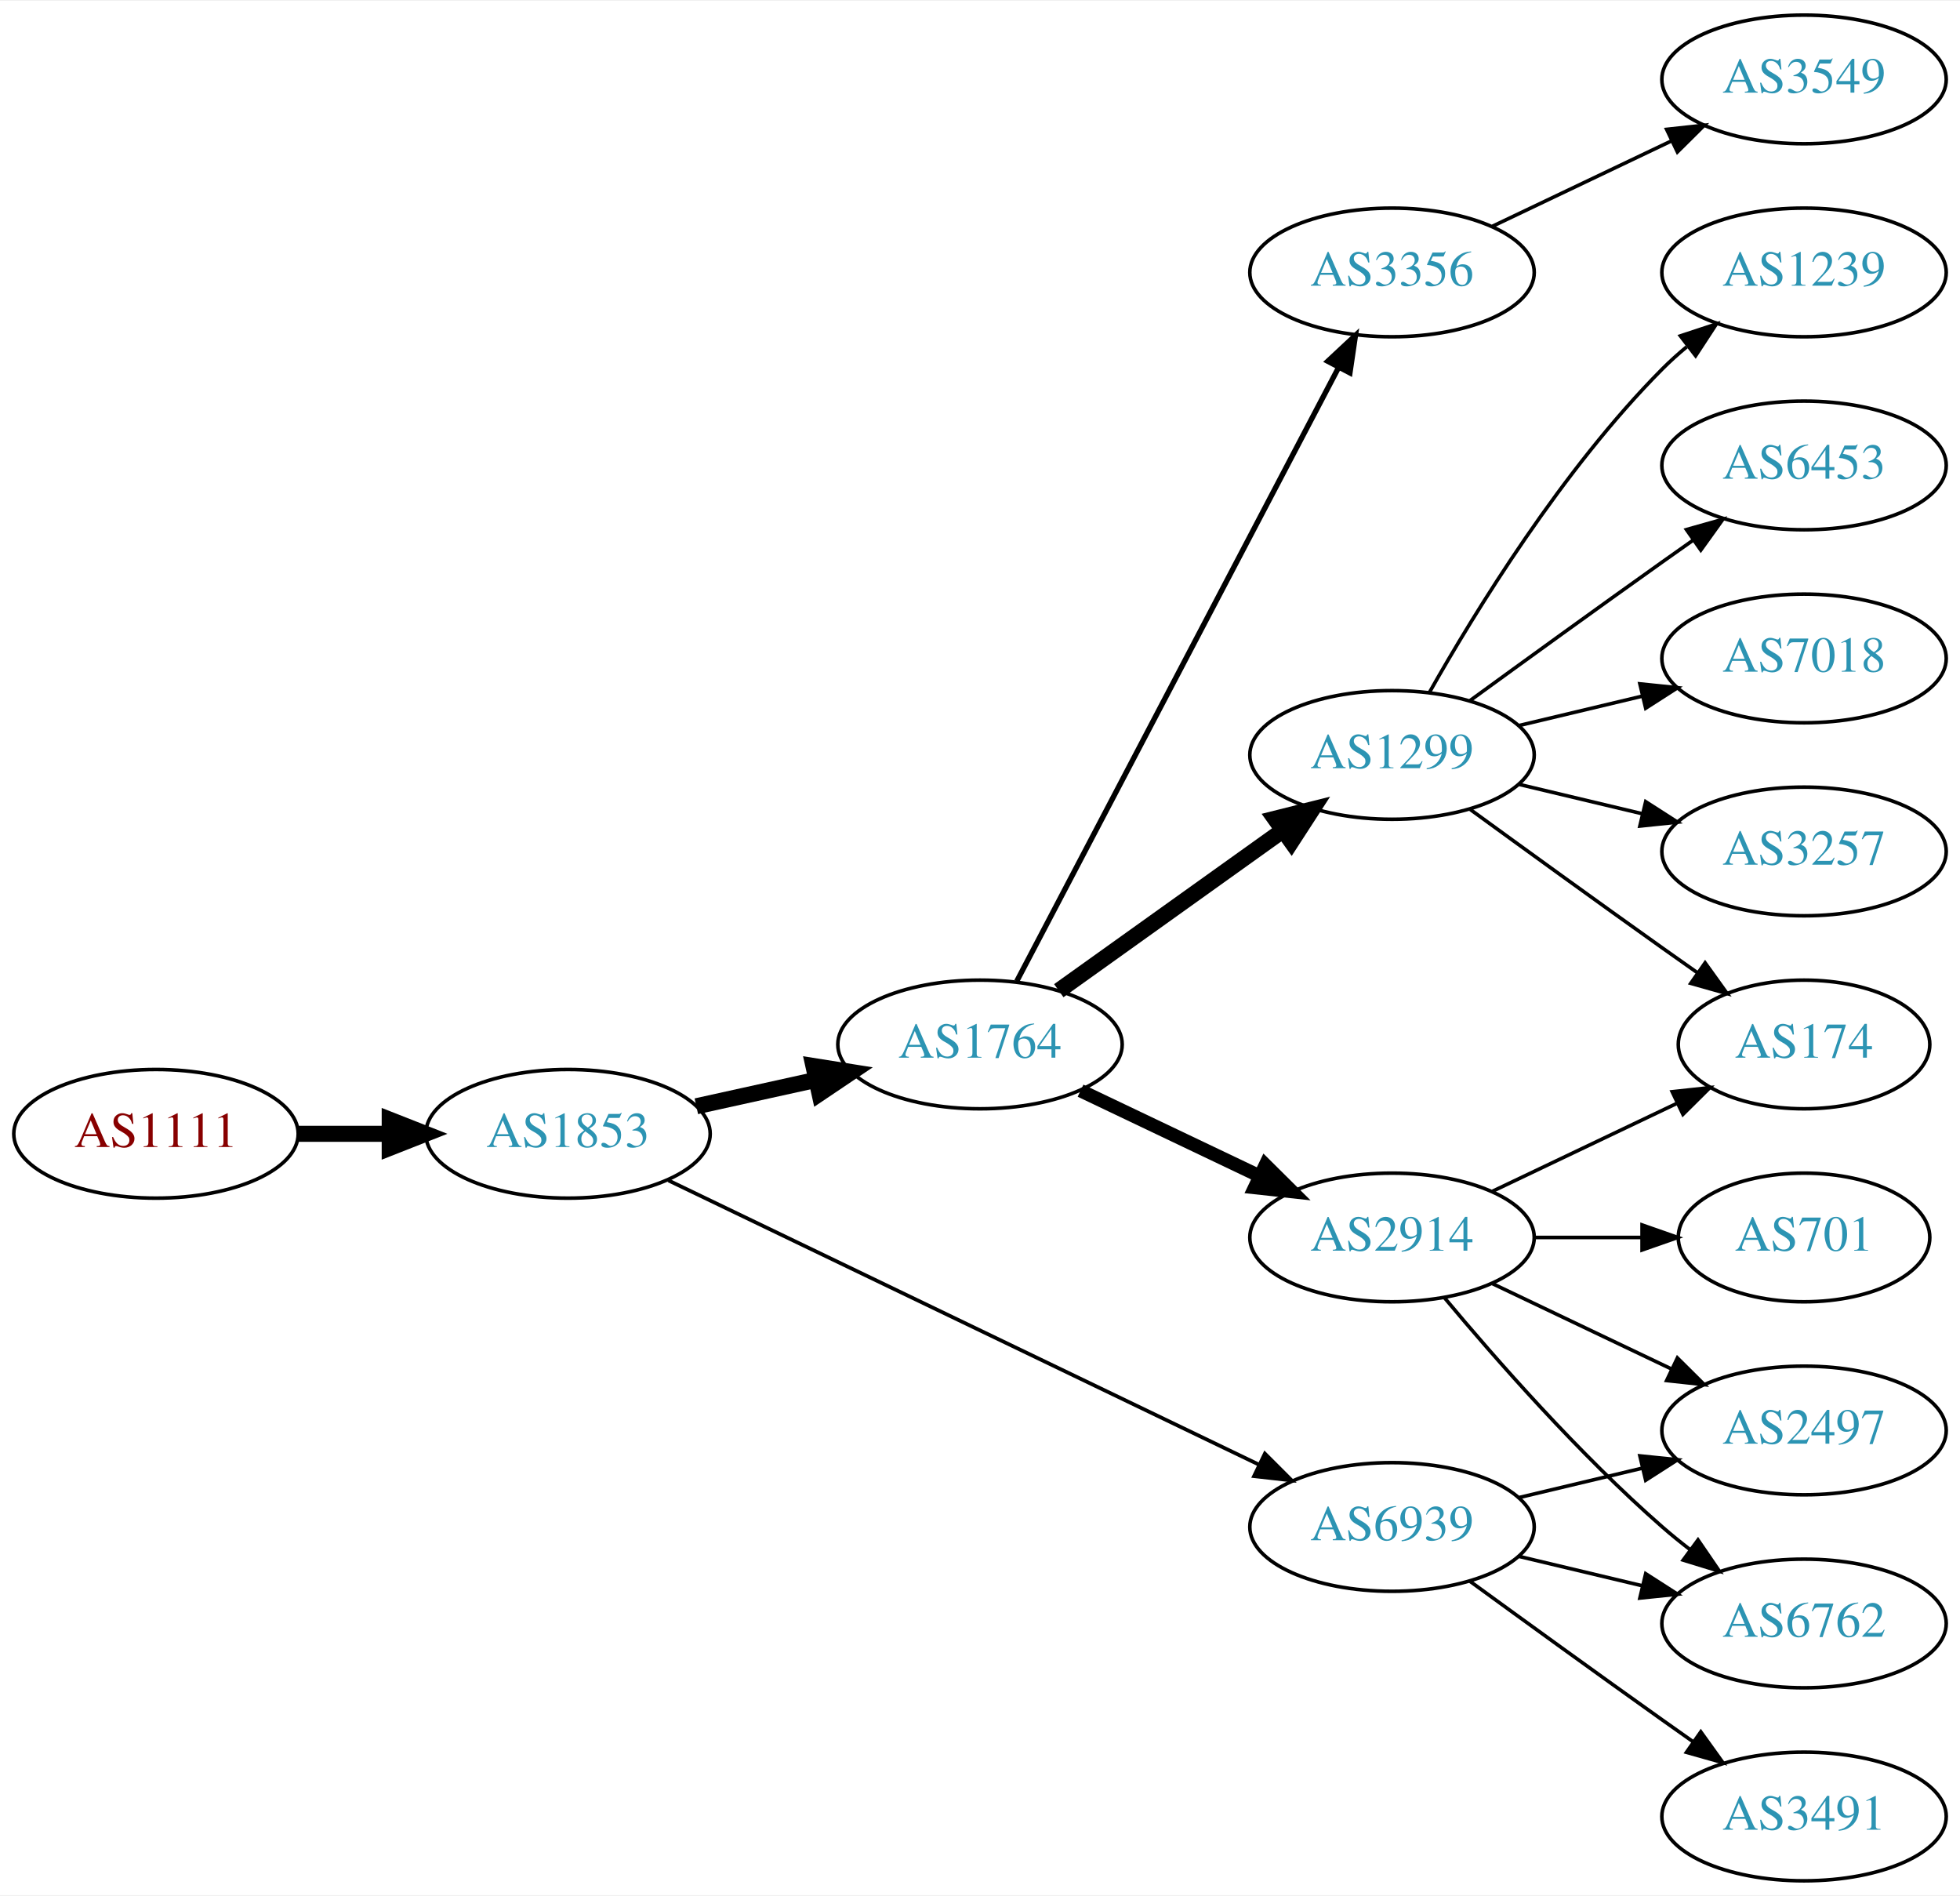
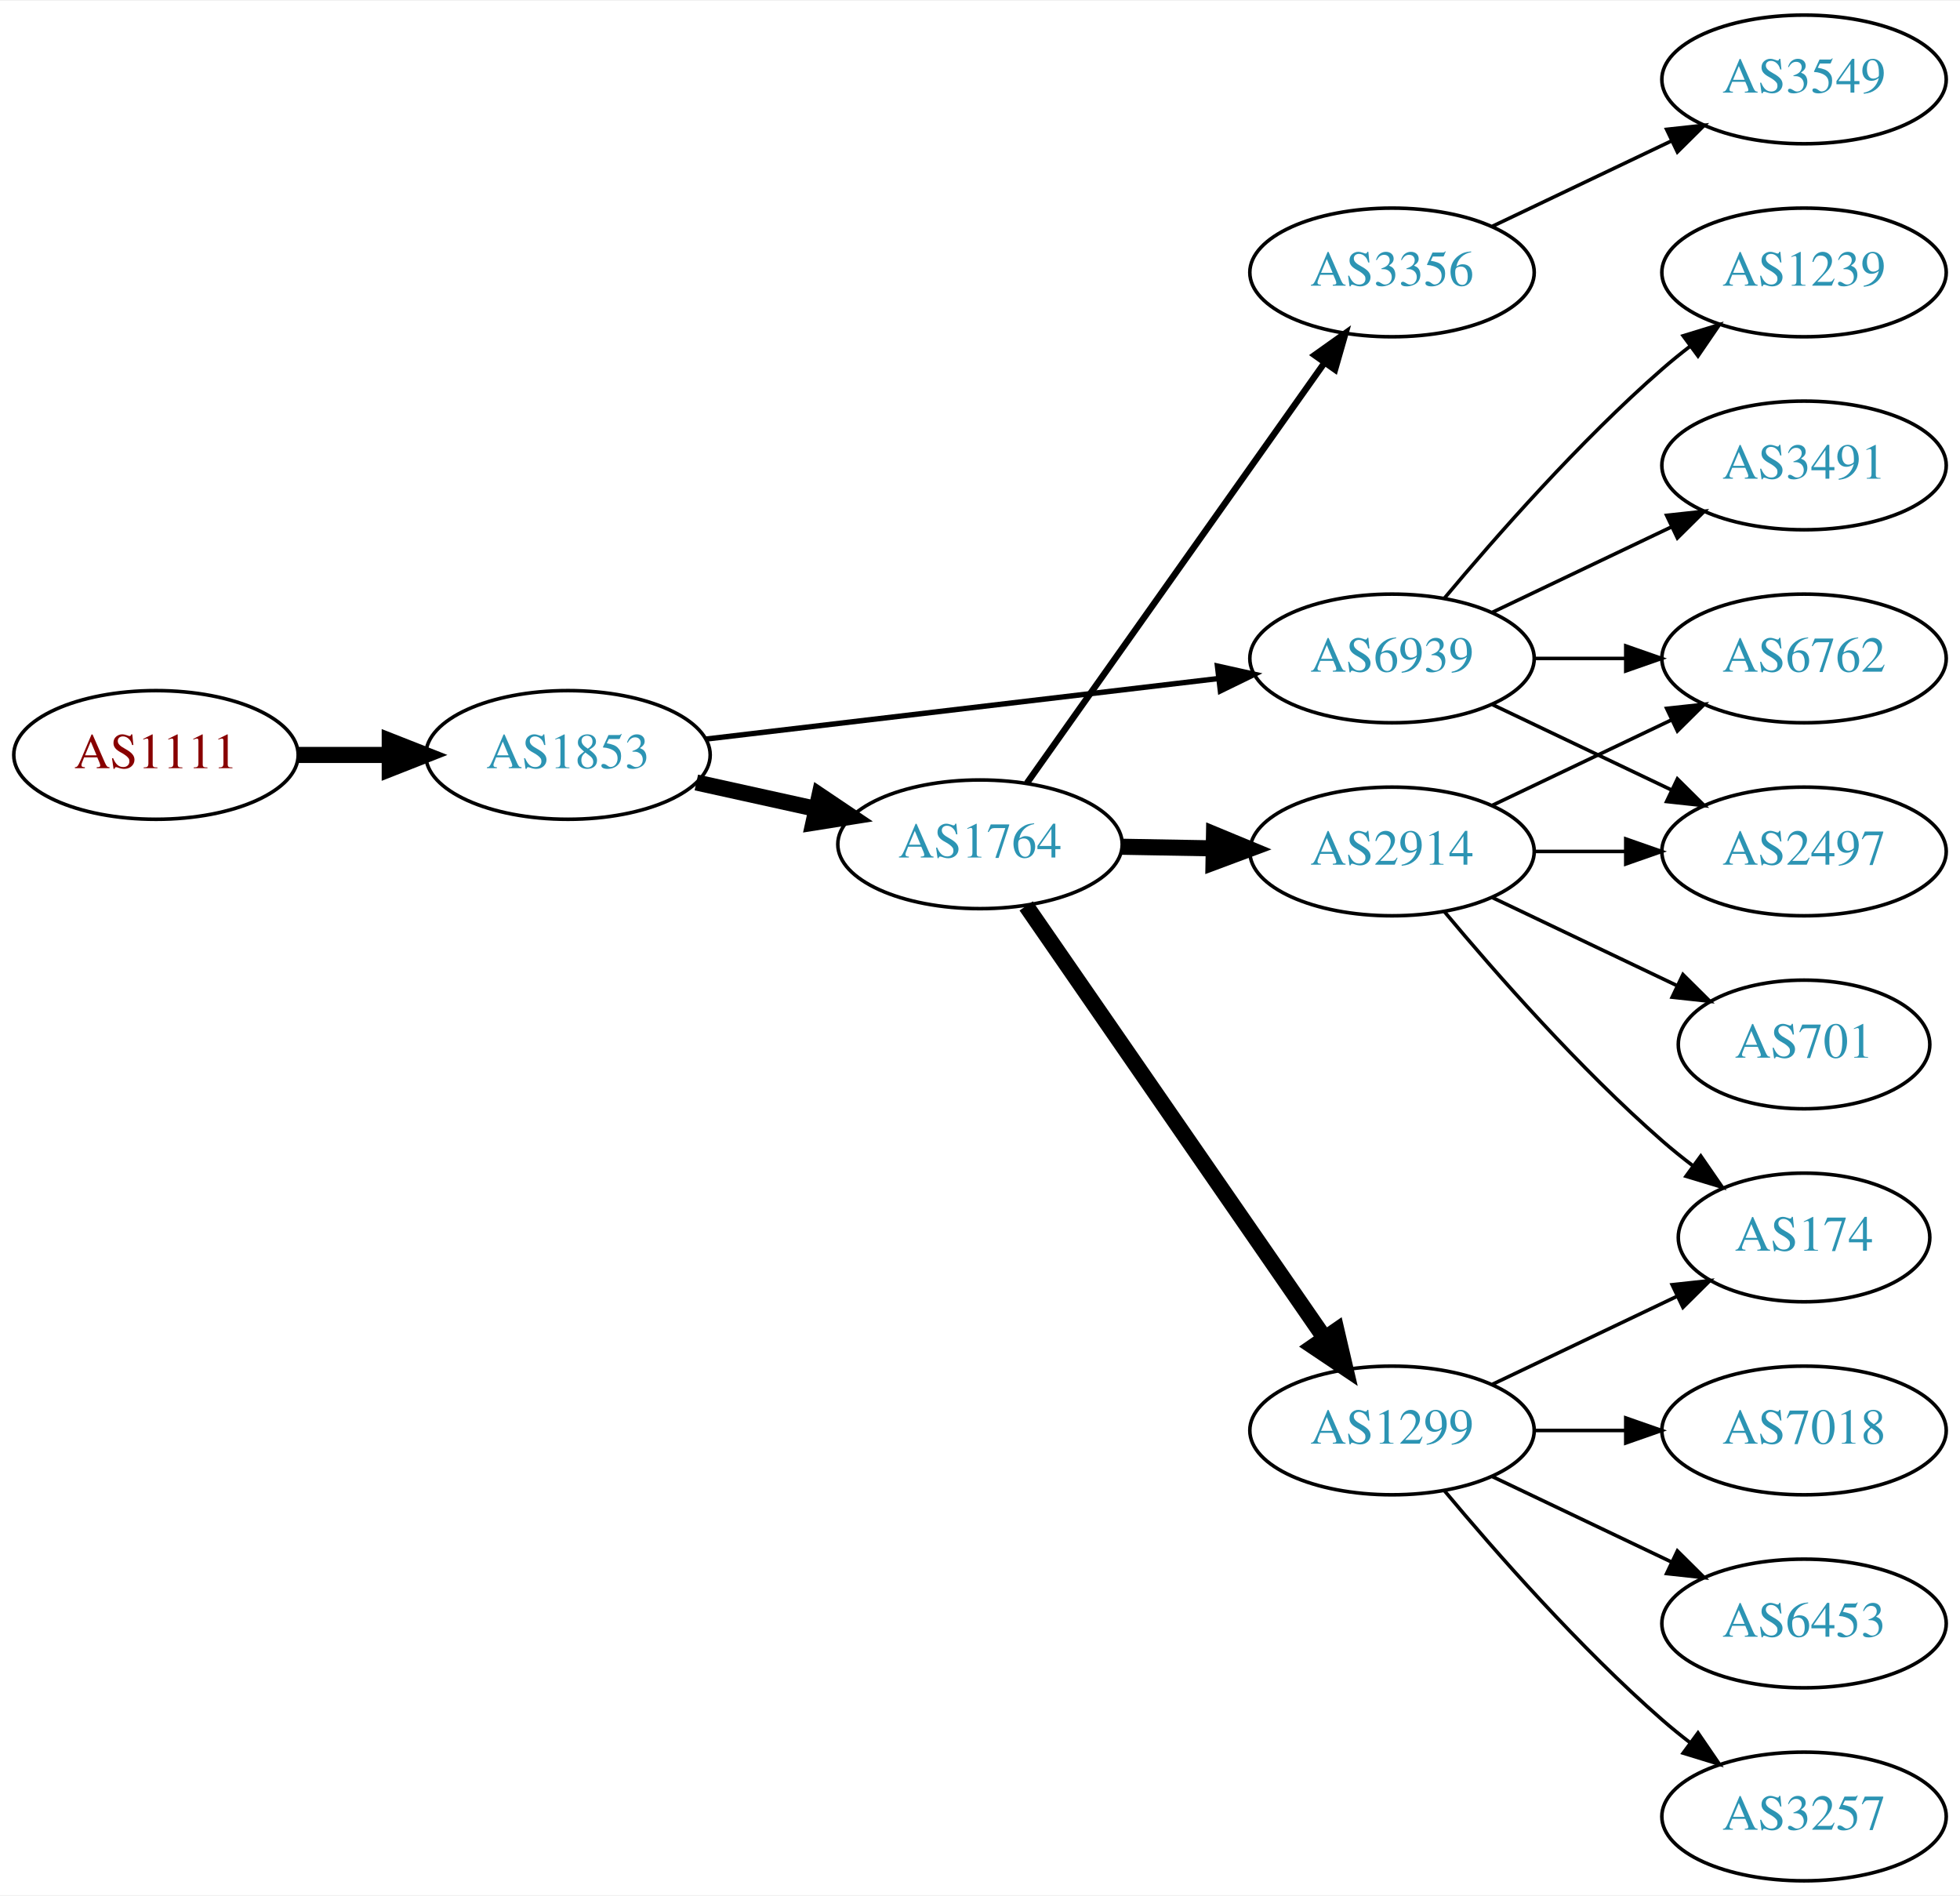
<svg xmlns="http://www.w3.org/2000/svg" xmlns:xlink="http://www.w3.org/1999/xlink" width="548pt" height="530pt" viewBox="0.00 0.00 548.46 530.00">
  <g id="graph0" class="graph" transform="scale(1 1) rotate(0) translate(4 526)">
    <polygon fill="white" stroke="none" points="-4,4 -4,-526 544.465,-526 544.465,4 -4,4" />
    <g id="node1" class="node">
      <g id="a_node1">
        <a xlink:href="/asn/1111" xlink:title="AS1111 ~ University of Klagenfurt [AT]">
-           <ellipse fill="#ffffff" stroke="black" cx="39.647" cy="-209" rx="39.794" ry="18" />
-           <text text-anchor="middle" x="39.647" y="-205.3" font-family="Times,serif" font-size="14.00" fill="#880000">AS1111</text>
+           <ellipse fill="#ffffff" stroke="black" cx="39.647" cy="-315" rx="39.794" ry="18" />
+           <text text-anchor="middle" x="39.647" y="-311.3" font-family="Times,serif" font-size="14.00" fill="#880000">AS1111</text>
        </a>
      </g>
    </g>
    <g id="node2" class="node">
      <g id="a_node2">
        <a xlink:href="/asn/1853" xlink:title="AS1853 ~ ACOnet Backbone [AT]">
-           <ellipse fill="#ffffff" stroke="black" cx="154.939" cy="-209" rx="39.794" ry="18" />
-           <text text-anchor="middle" x="154.939" y="-205.3" font-family="Times,serif" font-size="14.00" fill="#2c94b3">AS1853</text>
+           <ellipse fill="#ffffff" stroke="black" cx="154.939" cy="-315" rx="39.794" ry="18" />
+           <text text-anchor="middle" x="154.939" y="-311.3" font-family="Times,serif" font-size="14.00" fill="#2c94b3">AS1853</text>
        </a>
      </g>
    </g>
    <g id="edge1" class="edge">
-       <path fill="none" stroke="black" stroke-width="4.5" d="M79.319,-209C87.522,-209 96.286,-209 104.818,-209" />
-       <polygon fill="black" stroke="black" stroke-width="4.5" points="105.057,-212.938 115.057,-209 105.057,-205.063 105.057,-212.938" />
+       <path fill="none" stroke="black" stroke-width="4.5" d="M79.319,-315C87.522,-315 96.286,-315 104.818,-315" />
+       <polygon fill="black" stroke="black" stroke-width="4.5" points="105.057,-318.938 115.057,-315 105.057,-311.063 105.057,-318.938" />
    </g>
    <g id="node3" class="node">
      <g id="a_node3">
        <a xlink:href="/asn/1764" xlink:title="AS1764 ~ NEXTLAYER-AS [AT]">
-           <ellipse fill="#ffffff" stroke="black" cx="270.232" cy="-234" rx="39.794" ry="18" />
-           <text text-anchor="middle" x="270.232" y="-230.3" font-family="Times,serif" font-size="14.00" fill="#2c94b3">AS1764</text>
+           <ellipse fill="#ffffff" stroke="black" cx="270.232" cy="-290" rx="39.794" ry="18" />
+           <text text-anchor="middle" x="270.232" y="-286.3" font-family="Times,serif" font-size="14.00" fill="#2c94b3">AS1764</text>
        </a>
      </g>
    </g>
    <g id="edge2" class="edge">
-       <path fill="none" stroke="black" stroke-width="4.5" d="M190.856,-216.705C201.408,-219.033 213.147,-221.624 224.26,-224.076" />
-       <polygon fill="black" stroke="black" stroke-width="4.5" points="223.623,-227.968 234.237,-226.278 225.32,-220.278 223.623,-227.968" />
+       <path fill="none" stroke="black" stroke-width="4.5" d="M190.856,-307.295C201.408,-304.967 213.147,-302.376 224.26,-299.924" />
+       <polygon fill="black" stroke="black" stroke-width="4.5" points="225.32,-303.722 234.237,-297.722 223.623,-296.032 225.32,-303.722" />
    </g>
    <g id="node4" class="node">
      <g id="a_node4">
        <a xlink:href="/asn/6939" xlink:title="AS6939 ~ Hurricane Electric LLC [US]">
-           <ellipse fill="#ffffff" stroke="black" cx="385.525" cy="-99" rx="39.794" ry="18" />
-           <text text-anchor="middle" x="385.525" y="-95.3" font-family="Times,serif" font-size="14.00" fill="#2c94b3">AS6939</text>
+           <ellipse fill="#ffffff" stroke="black" cx="385.525" cy="-342" rx="39.794" ry="18" />
+           <text text-anchor="middle" x="385.525" y="-338.3" font-family="Times,serif" font-size="14.00" fill="#2c94b3">AS6939</text>
        </a>
      </g>
    </g>
    <g id="edge3" class="edge">
-       <path fill="none" stroke="black" stroke-width="1.038" d="M183.059,-195.95C224.131,-176.185 302.18,-138.626 348.145,-116.507" />
-       <polygon fill="black" stroke="black" stroke-width="1.038" points="349.948,-119.524 357.441,-112.033 346.913,-113.216 349.948,-119.524" />
+       <path fill="none" stroke="black" stroke-width="1.5" d="M193.43,-319.428C232.628,-324.058 294.26,-331.338 336.882,-336.373" />
+       <polygon fill="black" stroke="black" stroke-width="1.5" points="336.673,-339.872 347.015,-337.569 337.494,-332.92 336.673,-339.872" />
    </g>
    <g id="node5" class="node">
      <g id="a_node5">
-         <a xlink:href="/asn/1299" xlink:title="AS1299 ~ Telia Carrier [EU]">
-           <ellipse fill="#ffffff" stroke="black" cx="385.525" cy="-315" rx="39.794" ry="18" />
-           <text text-anchor="middle" x="385.525" y="-311.3" font-family="Times,serif" font-size="14.00" fill="#2c94b3">AS1299</text>
-         </a>
-       </g>
-     </g>
-     <g id="edge4" class="edge">
-       <path fill="none" stroke="black" stroke-width="4.5" d="M292.276,-249.046C309.891,-261.639 335.229,-279.755 354.895,-293.816" />
-       <polygon fill="black" stroke="black" stroke-width="4.5" points="352.785,-297.147 363.21,-299.76 357.365,-290.741 352.785,-297.147" />
-     </g>
-     <g id="node6" class="node">
-       <g id="a_node6">
        <a xlink:href="/asn/3356" xlink:title="AS3356 ~ Level 3 Parent, LLC [US]">
          <ellipse fill="#ffffff" stroke="black" cx="385.525" cy="-450" rx="39.794" ry="18" />
          <text text-anchor="middle" x="385.525" y="-446.3" font-family="Times,serif" font-size="14.00" fill="#2c94b3">AS3356</text>
        </a>
      </g>
    </g>
+     <g id="edge4" class="edge">
+       <path fill="none" stroke="black" stroke-width="1.8" d="M283.357,-307.123C303.374,-335.392 343.428,-391.959 366.683,-424.801" />
+       <polygon fill="black" stroke="black" stroke-width="1.8" points="363.853,-426.862 372.488,-433 369.566,-422.816 363.853,-426.862" />
+     </g>
+     <g id="node6" class="node">
+       <g id="a_node6">
+         <a xlink:href="/asn/2914" xlink:title="AS2914 ~ NTT America, Inc. [US]">
+           <ellipse fill="#ffffff" stroke="black" cx="385.525" cy="-288" rx="39.794" ry="18" />
+           <text text-anchor="middle" x="385.525" y="-284.3" font-family="Times,serif" font-size="14.00" fill="#2c94b3">AS2914</text>
+         </a>
+       </g>
+     </g>
    <g id="edge5" class="edge">
-       <path fill="none" stroke="black" stroke-width="1.5" d="M280.504,-251.676C300.345,-289.505 347.023,-378.499 370.509,-423.278" />
-       <polygon fill="black" stroke="black" stroke-width="1.5" points="367.54,-425.152 375.285,-432.383 373.739,-421.901 367.54,-425.152" />
+       <path fill="none" stroke="black" stroke-width="4.5" d="M309.905,-289.317C318.108,-289.172 326.872,-289.018 335.404,-288.867" />
+       <polygon fill="black" stroke="black" stroke-width="4.5" points="335.714,-292.8 345.643,-288.686 335.575,-284.926 335.714,-292.8" />
    </g>
    <g id="node7" class="node">
      <g id="a_node7">
-         <a xlink:href="/asn/2914" xlink:title="AS2914 ~ NTT America, Inc. [US]">
-           <ellipse fill="#ffffff" stroke="black" cx="385.525" cy="-180" rx="39.794" ry="18" />
-           <text text-anchor="middle" x="385.525" y="-176.3" font-family="Times,serif" font-size="14.00" fill="#2c94b3">AS2914</text>
+         <a xlink:href="/asn/1299" xlink:title="AS1299 ~ Telia Carrier [EU]">
+           <ellipse fill="#ffffff" stroke="black" cx="385.525" cy="-126" rx="39.794" ry="18" />
+           <text text-anchor="middle" x="385.525" y="-122.3" font-family="Times,serif" font-size="14.00" fill="#2c94b3">AS1299</text>
        </a>
      </g>
    </g>
    <g id="edge6" class="edge">
-       <path fill="none" stroke="black" stroke-width="3.75" d="M298.369,-221.066C313.363,-213.919 332.184,-204.948 348.407,-197.215" />
-       <polygon fill="black" stroke="black" stroke-width="3.75" points="350.089,-200.291 357.61,-192.829 347.077,-193.972 350.089,-200.291" />
-     </g>
-     <g id="node14" class="node">
-       <g id="a_node14">
-         <a xlink:href="/asn/6762" xlink:title="AS6762 ~ TELECOM ITALIA SPARKLE S.p.A. [IT]">
-           <ellipse fill="#ffffff" stroke="black" cx="500.818" cy="-72" rx="39.794" ry="18" />
-           <text text-anchor="middle" x="500.818" y="-68.3" font-family="Times,serif" font-size="14.00" fill="#2c94b3">AS6762</text>
-         </a>
-       </g>
-     </g>
-     <g id="edge13" class="edge">
-       <path fill="none" stroke="black" d="M421.133,-90.752C432.004,-88.162 444.158,-85.265 455.601,-82.538" />
-       <polygon fill="black" stroke="black" points="456.507,-85.92 465.423,-80.197 454.884,-79.111 456.507,-85.92" />
-     </g>
-     <g id="node15" class="node">
-       <g id="a_node15">
-         <a xlink:href="/asn/2497" xlink:title="AS2497 ~ Internet Initiative Japan Inc. [JP]">
-           <ellipse fill="#ffffff" stroke="black" cx="500.818" cy="-126" rx="39.794" ry="18" />
-           <text text-anchor="middle" x="500.818" y="-122.3" font-family="Times,serif" font-size="14.00" fill="#2c94b3">AS2497</text>
-         </a>
-       </g>
-     </g>
-     <g id="edge14" class="edge">
-       <path fill="none" stroke="black" d="M421.133,-107.248C432.004,-109.838 444.158,-112.735 455.601,-115.462" />
-       <polygon fill="black" stroke="black" points="454.884,-118.889 465.423,-117.803 456.507,-112.08 454.884,-118.889" />
-     </g>
-     <g id="node16" class="node">
-       <g id="a_node16">
-         <a xlink:href="/asn/3491" xlink:title="AS3491 ~ PCCW Global, Inc. [US]">
-           <ellipse fill="#ffffff" stroke="black" cx="500.818" cy="-18" rx="39.794" ry="18" />
-           <text text-anchor="middle" x="500.818" y="-14.3" font-family="Times,serif" font-size="14.00" fill="#2c94b3">AS3491</text>
-         </a>
-       </g>
-     </g>
-     <g id="edge15" class="edge">
-       <path fill="none" stroke="black" d="M407.374,-83.778C422.308,-72.909 442.921,-57.975 461.172,-45 463.992,-42.995 466.935,-40.915 469.883,-38.841" />
-       <polygon fill="black" stroke="black" points="471.93,-41.681 478.108,-33.074 467.911,-35.95 471.93,-41.681" />
+       <path fill="none" stroke="black" stroke-width="4.5" d="M283.143,-272.759C303.064,-243.921 343.254,-185.744 366.604,-151.943" />
+       <polygon fill="black" stroke="black" stroke-width="4.5" points="369.99,-153.969 372.434,-143.504 363.51,-149.493 369.99,-153.969" />
    </g>
    <g id="node8" class="node">
      <g id="a_node8">
-         <a xlink:href="/asn/6453" xlink:title="AS6453 ~ TATA COMMUNICATIONS (AMERICA) INC [US]">
-           <ellipse fill="#ffffff" stroke="black" cx="500.818" cy="-396" rx="39.794" ry="18" />
-           <text text-anchor="middle" x="500.818" y="-392.3" font-family="Times,serif" font-size="14.00" fill="#2c94b3">AS6453</text>
-         </a>
-       </g>
-     </g>
-     <g id="edge7" class="edge">
-       <path fill="none" stroke="black" d="M407.374,-330.222C422.308,-341.091 442.921,-356.025 461.172,-369 463.992,-371.005 466.935,-373.085 469.883,-375.159" />
-       <polygon fill="black" stroke="black" points="467.911,-378.05 478.108,-380.926 471.93,-372.319 467.911,-378.05" />
-     </g>
-     <g id="node9" class="node">
-       <g id="a_node9">
-         <a xlink:href="/asn/7018" xlink:title="AS7018 ~ AT&amp;T Services, Inc. [US]">
-           <ellipse fill="#ffffff" stroke="black" cx="500.818" cy="-342" rx="39.794" ry="18" />
-           <text text-anchor="middle" x="500.818" y="-338.3" font-family="Times,serif" font-size="14.00" fill="#2c94b3">AS7018</text>
-         </a>
-       </g>
-     </g>
-     <g id="edge8" class="edge">
-       <path fill="none" stroke="black" d="M421.133,-323.248C432.004,-325.838 444.158,-328.735 455.601,-331.462" />
-       <polygon fill="black" stroke="black" points="454.884,-334.889 465.423,-333.803 456.507,-328.08 454.884,-334.889" />
-     </g>
-     <g id="node10" class="node">
-       <g id="a_node10">
-         <a xlink:href="/asn/3257" xlink:title="AS3257 ~ GTT [DE]">
-           <ellipse fill="#ffffff" stroke="black" cx="500.818" cy="-288" rx="39.794" ry="18" />
-           <text text-anchor="middle" x="500.818" y="-284.3" font-family="Times,serif" font-size="14.00" fill="#2c94b3">AS3257</text>
-         </a>
-       </g>
-     </g>
-     <g id="edge9" class="edge">
-       <path fill="none" stroke="black" d="M421.133,-306.752C432.004,-304.162 444.158,-301.265 455.601,-298.538" />
-       <polygon fill="black" stroke="black" points="456.507,-301.92 465.423,-296.197 454.884,-295.111 456.507,-301.92" />
-     </g>
-     <g id="node11" class="node">
-       <g id="a_node11">
-         <a xlink:href="/asn/174" xlink:title="AS174 ~ Cogent Communications [US]">
-           <ellipse fill="#ffffff" stroke="black" cx="500.818" cy="-234" rx="35.194" ry="18" />
-           <text text-anchor="middle" x="500.818" y="-230.3" font-family="Times,serif" font-size="14.00" fill="#2c94b3">AS174</text>
-         </a>
-       </g>
-     </g>
-     <g id="edge10" class="edge">
-       <path fill="none" stroke="black" d="M407.374,-299.778C422.308,-288.909 442.921,-273.975 461.172,-261 464.382,-258.718 467.751,-256.339 471.106,-253.982" />
-       <polygon fill="black" stroke="black" points="473.134,-256.834 479.316,-248.23 469.118,-251.101 473.134,-256.834" />
-     </g>
-     <g id="node12" class="node">
-       <g id="a_node12">
        <a xlink:href="/asn/1239" xlink:title="AS1239 ~ Sprint [US]">
          <ellipse fill="#ffffff" stroke="black" cx="500.818" cy="-450" rx="39.794" ry="18" />
          <text text-anchor="middle" x="500.818" y="-446.3" font-family="Times,serif" font-size="14.00" fill="#2c94b3">AS1239</text>
        </a>
      </g>
    </g>
-     <g id="edge11" class="edge">
-       <path fill="none" stroke="black" d="M395.985,-332.49C408.767,-355.096 433.199,-394.886 461.172,-423 463.283,-425.121 465.579,-427.188 467.964,-429.171" />
-       <polygon fill="black" stroke="black" points="466.216,-432.242 476.28,-435.556 470.48,-426.69 466.216,-432.242" />
-     </g>
-     <g id="node13" class="node">
-       <g id="a_node13">
+     <g id="edge7" class="edge">
+       <path fill="none" stroke="black" d="M400.155,-358.817C414.438,-375.929 437.984,-402.745 461.172,-423 463.637,-425.154 466.276,-427.294 468.974,-429.372" />
+       <polygon fill="black" stroke="black" points="466.998,-432.264 477.128,-435.37 471.147,-426.625 466.998,-432.264" />
+     </g>
+     <g id="node9" class="node">
+       <g id="a_node9">
+         <a xlink:href="/asn/6762" xlink:title="AS6762 ~ TELECOM ITALIA SPARKLE S.p.A. [IT]">
+           <ellipse fill="#ffffff" stroke="black" cx="500.818" cy="-342" rx="39.794" ry="18" />
+           <text text-anchor="middle" x="500.818" y="-338.3" font-family="Times,serif" font-size="14.00" fill="#2c94b3">AS6762</text>
+         </a>
+       </g>
+     </g>
+     <g id="edge8" class="edge">
+       <path fill="none" stroke="black" d="M425.198,-342C433.401,-342 442.165,-342 450.697,-342" />
+       <polygon fill="black" stroke="black" points="450.936,-345.5 460.936,-342 450.936,-338.5 450.936,-345.5" />
+     </g>
+     <g id="node10" class="node">
+       <g id="a_node10">
+         <a xlink:href="/asn/2497" xlink:title="AS2497 ~ Internet Initiative Japan Inc. [JP]">
+           <ellipse fill="#ffffff" stroke="black" cx="500.818" cy="-288" rx="39.794" ry="18" />
+           <text text-anchor="middle" x="500.818" y="-284.3" font-family="Times,serif" font-size="14.00" fill="#2c94b3">AS2497</text>
+         </a>
+       </g>
+     </g>
+     <g id="edge9" class="edge">
+       <path fill="none" stroke="black" d="M413.662,-329.066C428.656,-321.919 447.477,-312.948 463.7,-305.215" />
+       <polygon fill="black" stroke="black" points="465.382,-308.291 472.903,-300.829 462.37,-301.972 465.382,-308.291" />
+     </g>
+     <g id="node11" class="node">
+       <g id="a_node11">
+         <a xlink:href="/asn/3491" xlink:title="AS3491 ~ PCCW Global, Inc. [US]">
+           <ellipse fill="#ffffff" stroke="black" cx="500.818" cy="-396" rx="39.794" ry="18" />
+           <text text-anchor="middle" x="500.818" y="-392.3" font-family="Times,serif" font-size="14.00" fill="#2c94b3">AS3491</text>
+         </a>
+       </g>
+     </g>
+     <g id="edge10" class="edge">
+       <path fill="none" stroke="black" d="M413.662,-354.934C428.656,-362.081 447.477,-371.052 463.7,-378.785" />
+       <polygon fill="black" stroke="black" points="462.37,-382.028 472.903,-383.171 465.382,-375.709 462.37,-382.028" />
+     </g>
+     <g id="node14" class="node">
+       <g id="a_node14">
        <a xlink:href="/asn/3549" xlink:title="AS3549 ~ Level 3 Parent, LLC [US]">
          <ellipse fill="#ffffff" stroke="black" cx="500.818" cy="-504" rx="39.794" ry="18" />
          <text text-anchor="middle" x="500.818" y="-500.3" font-family="Times,serif" font-size="14.00" fill="#2c94b3">AS3549</text>
        </a>
      </g>
    </g>
-     <g id="edge12" class="edge">
+     <g id="edge15" class="edge">
      <path fill="none" stroke="black" d="M413.662,-462.934C428.656,-470.081 447.477,-479.052 463.7,-486.785" />
      <polygon fill="black" stroke="black" points="462.37,-490.028 472.903,-491.171 465.382,-483.709 462.37,-490.028" />
    </g>
+     <g id="edge11" class="edge">
+       <path fill="none" stroke="black" d="M413.662,-300.934C428.656,-308.081 447.477,-317.052 463.7,-324.785" />
+       <polygon fill="black" stroke="black" points="462.37,-328.028 472.903,-329.171 465.382,-321.709 462.37,-328.028" />
+     </g>
+     <g id="edge12" class="edge">
+       <path fill="none" stroke="black" d="M425.198,-288C433.401,-288 442.165,-288 450.697,-288" />
+       <polygon fill="black" stroke="black" points="450.936,-291.5 460.936,-288 450.936,-284.5 450.936,-291.5" />
+     </g>
+     <g id="node12" class="node">
+       <g id="a_node12">
+         <a xlink:href="/asn/174" xlink:title="AS174 ~ Cogent Communications [US]">
+           <ellipse fill="#ffffff" stroke="black" cx="500.818" cy="-180" rx="35.194" ry="18" />
+           <text text-anchor="middle" x="500.818" y="-176.3" font-family="Times,serif" font-size="14.00" fill="#2c94b3">AS174</text>
+         </a>
+       </g>
+     </g>
+     <g id="edge13" class="edge">
+       <path fill="none" stroke="black" d="M400.155,-271.183C414.438,-254.071 437.984,-227.255 461.172,-207 463.842,-204.668 466.714,-202.352 469.645,-200.114" />
+       <polygon fill="black" stroke="black" points="471.922,-202.784 477.936,-194.061 467.795,-197.13 471.922,-202.784" />
+     </g>
+     <g id="node13" class="node">
+       <g id="a_node13">
+         <a xlink:href="/asn/701" xlink:title="AS701 ~ UUNET [US]">
+           <ellipse fill="#ffffff" stroke="black" cx="500.818" cy="-234" rx="35.194" ry="18" />
+           <text text-anchor="middle" x="500.818" y="-230.3" font-family="Times,serif" font-size="14.00" fill="#2c94b3">AS701</text>
+         </a>
+       </g>
+     </g>
+     <g id="edge14" class="edge">
+       <path fill="none" stroke="black" d="M413.662,-275.066C429.094,-267.71 448.579,-258.423 465.114,-250.541" />
+       <polygon fill="black" stroke="black" points="466.935,-253.551 474.456,-246.089 463.923,-247.232 466.935,-253.551" />
+     </g>
+     <g id="edge18" class="edge">
+       <path fill="none" stroke="black" d="M413.662,-138.934C429.094,-146.29 448.579,-155.577 465.114,-163.459" />
+       <polygon fill="black" stroke="black" points="463.923,-166.768 474.456,-167.911 466.935,-160.449 463.923,-166.768" />
+     </g>
+     <g id="node15" class="node">
+       <g id="a_node15">
+         <a xlink:href="/asn/7018" xlink:title="AS7018 ~ AT&amp;T Services, Inc. [US]">
+           <ellipse fill="#ffffff" stroke="black" cx="500.818" cy="-126" rx="39.794" ry="18" />
+           <text text-anchor="middle" x="500.818" y="-122.3" font-family="Times,serif" font-size="14.00" fill="#2c94b3">AS7018</text>
+         </a>
+       </g>
+     </g>
+     <g id="edge16" class="edge">
+       <path fill="none" stroke="black" d="M425.198,-126C433.401,-126 442.165,-126 450.697,-126" />
+       <polygon fill="black" stroke="black" points="450.936,-129.5 460.936,-126 450.936,-122.5 450.936,-129.5" />
+     </g>
+     <g id="node16" class="node">
+       <g id="a_node16">
+         <a xlink:href="/asn/6453" xlink:title="AS6453 ~ TATA COMMUNICATIONS (AMERICA) INC [US]">
+           <ellipse fill="#ffffff" stroke="black" cx="500.818" cy="-72" rx="39.794" ry="18" />
+           <text text-anchor="middle" x="500.818" y="-68.3" font-family="Times,serif" font-size="14.00" fill="#2c94b3">AS6453</text>
+         </a>
+       </g>
+     </g>
    <g id="edge17" class="edge">
-       <path fill="none" stroke="black" d="M413.662,-192.934C429.094,-200.29 448.579,-209.577 465.114,-217.459" />
-       <polygon fill="black" stroke="black" points="463.923,-220.768 474.456,-221.911 466.935,-214.449 463.923,-220.768" />
-     </g>
-     <g id="edge19" class="edge">
-       <path fill="none" stroke="black" d="M400.155,-163.183C414.438,-146.071 437.984,-119.255 461.172,-99 463.637,-96.846 466.276,-94.706 468.974,-92.628" />
-       <polygon fill="black" stroke="black" points="471.147,-95.375 477.128,-86.63 466.998,-89.736 471.147,-95.375" />
-     </g>
-     <g id="edge16" class="edge">
-       <path fill="none" stroke="black" d="M413.662,-167.066C428.656,-159.919 447.477,-150.948 463.7,-143.215" />
-       <polygon fill="black" stroke="black" points="465.382,-146.291 472.903,-138.829 462.37,-139.972 465.382,-146.291" />
+       <path fill="none" stroke="black" d="M413.662,-113.066C428.656,-105.919 447.477,-96.948 463.7,-89.215" />
+       <polygon fill="black" stroke="black" points="465.382,-92.291 472.903,-84.829 462.37,-85.972 465.382,-92.291" />
    </g>
    <g id="node17" class="node">
      <g id="a_node17">
-         <a xlink:href="/asn/701" xlink:title="AS701 ~ UUNET [US]">
-           <ellipse fill="#ffffff" stroke="black" cx="500.818" cy="-180" rx="35.194" ry="18" />
-           <text text-anchor="middle" x="500.818" y="-176.3" font-family="Times,serif" font-size="14.00" fill="#2c94b3">AS701</text>
-         </a>
-       </g>
-     </g>
-     <g id="edge18" class="edge">
-       <path fill="none" stroke="black" d="M425.198,-180C434.903,-180 445.394,-180 455.357,-180" />
-       <polygon fill="black" stroke="black" points="455.493,-183.5 465.493,-180 455.493,-176.5 455.493,-183.5" />
+         <a xlink:href="/asn/3257" xlink:title="AS3257 ~ GTT [DE]">
+           <ellipse fill="#ffffff" stroke="black" cx="500.818" cy="-18" rx="39.794" ry="18" />
+           <text text-anchor="middle" x="500.818" y="-14.3" font-family="Times,serif" font-size="14.00" fill="#2c94b3">AS3257</text>
+         </a>
+       </g>
+     </g>
+     <g id="edge19" class="edge">
+       <path fill="none" stroke="black" d="M400.155,-109.183C414.438,-92.071 437.984,-65.255 461.172,-45 463.637,-42.846 466.276,-40.706 468.974,-38.628" />
+       <polygon fill="black" stroke="black" points="471.147,-41.375 477.128,-32.63 466.998,-35.736 471.147,-41.375" />
    </g>
  </g>
</svg>
